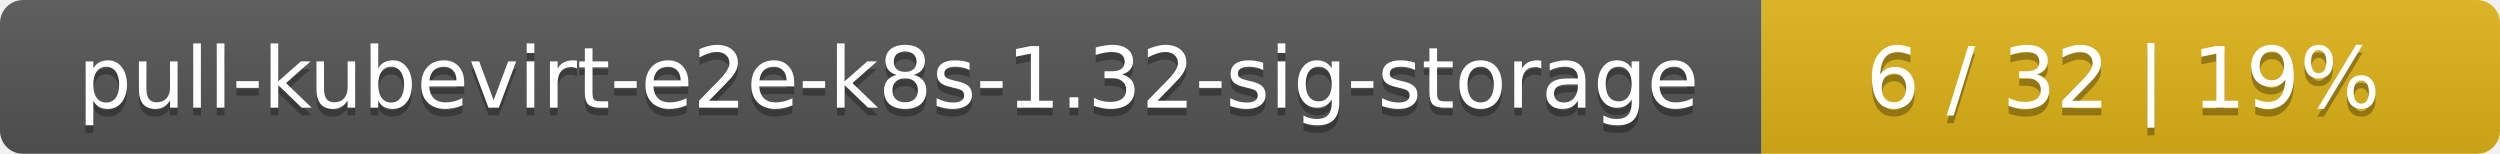
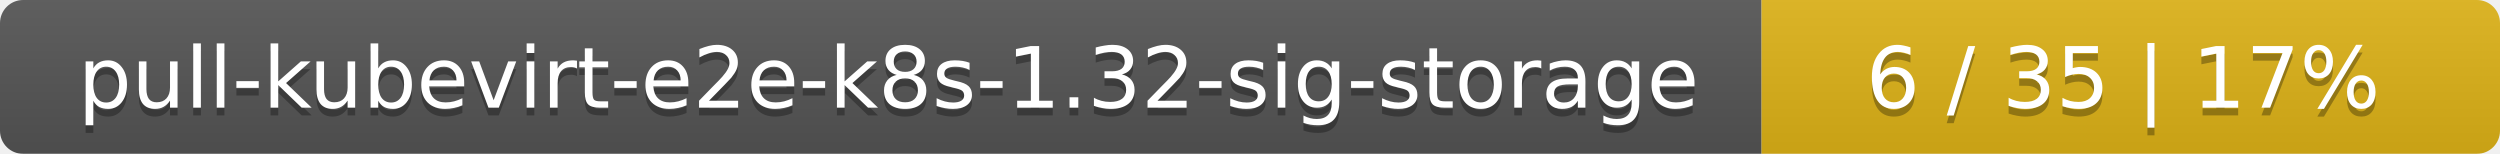
<svg xmlns="http://www.w3.org/2000/svg" width="325" height="20">
  <linearGradient id="smooth" x2="0" y2="100%">
    <stop offset="0" stop-color="#bbb" stop-opacity=".1" />
    <stop offset="1" stop-opacity=".1" />
  </linearGradient>
  <mask id="round">
    <rect width="325" height="20" rx="3" fill="#fff" />
  </mask>
  <g mask="url(#round)">
    <rect width="229" height="20" fill="#555" />
    <rect x="229" width="96" height="20" fill="#dfb317" />
    <rect width="325" height="20" fill="url(#smooth)" />
  </g>
  <g fill="#fff" text-anchor="middle" font-family="DejaVu Sans,Verdana,Geneva,sans-serif" font-size="11">
    <text x="115.5" y="15" fill="#010101" fill-opacity=".3">pull-kubevirt-e2e-k8s-1.32-sig-storage</text>
    <text x="115.5" y="14">pull-kubevirt-e2e-k8s-1.32-sig-storage</text>
-     <text x="276" y="15" fill="#010101" fill-opacity=".3">6 / 32    |    19%</text>
-     <text x="276" y="14">6 / 32    |    19%</text>
+     <text x="276" y="15" fill="#010101" fill-opacity=".3">6 / 35    |    17%</text>
+     <text x="276" y="14">6 / 35    |    17%</text>
  </g>
</svg>
